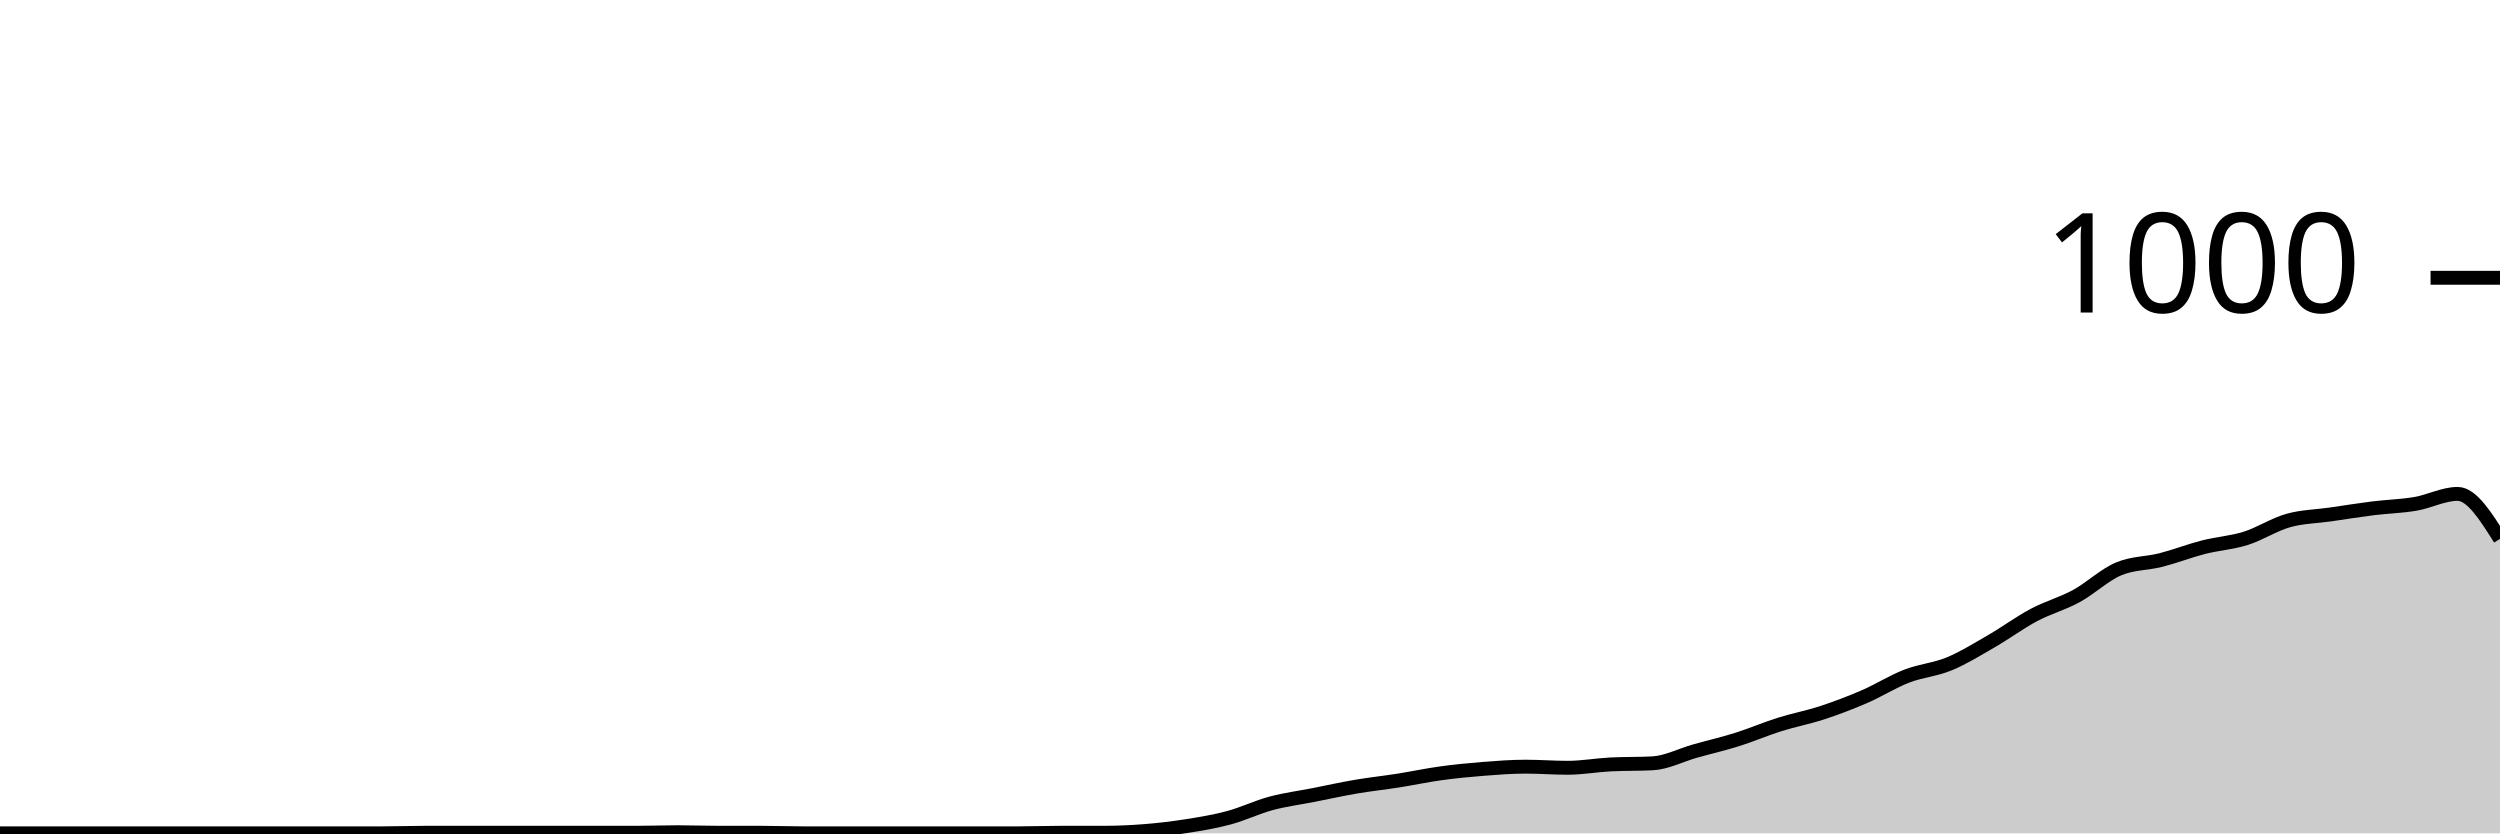
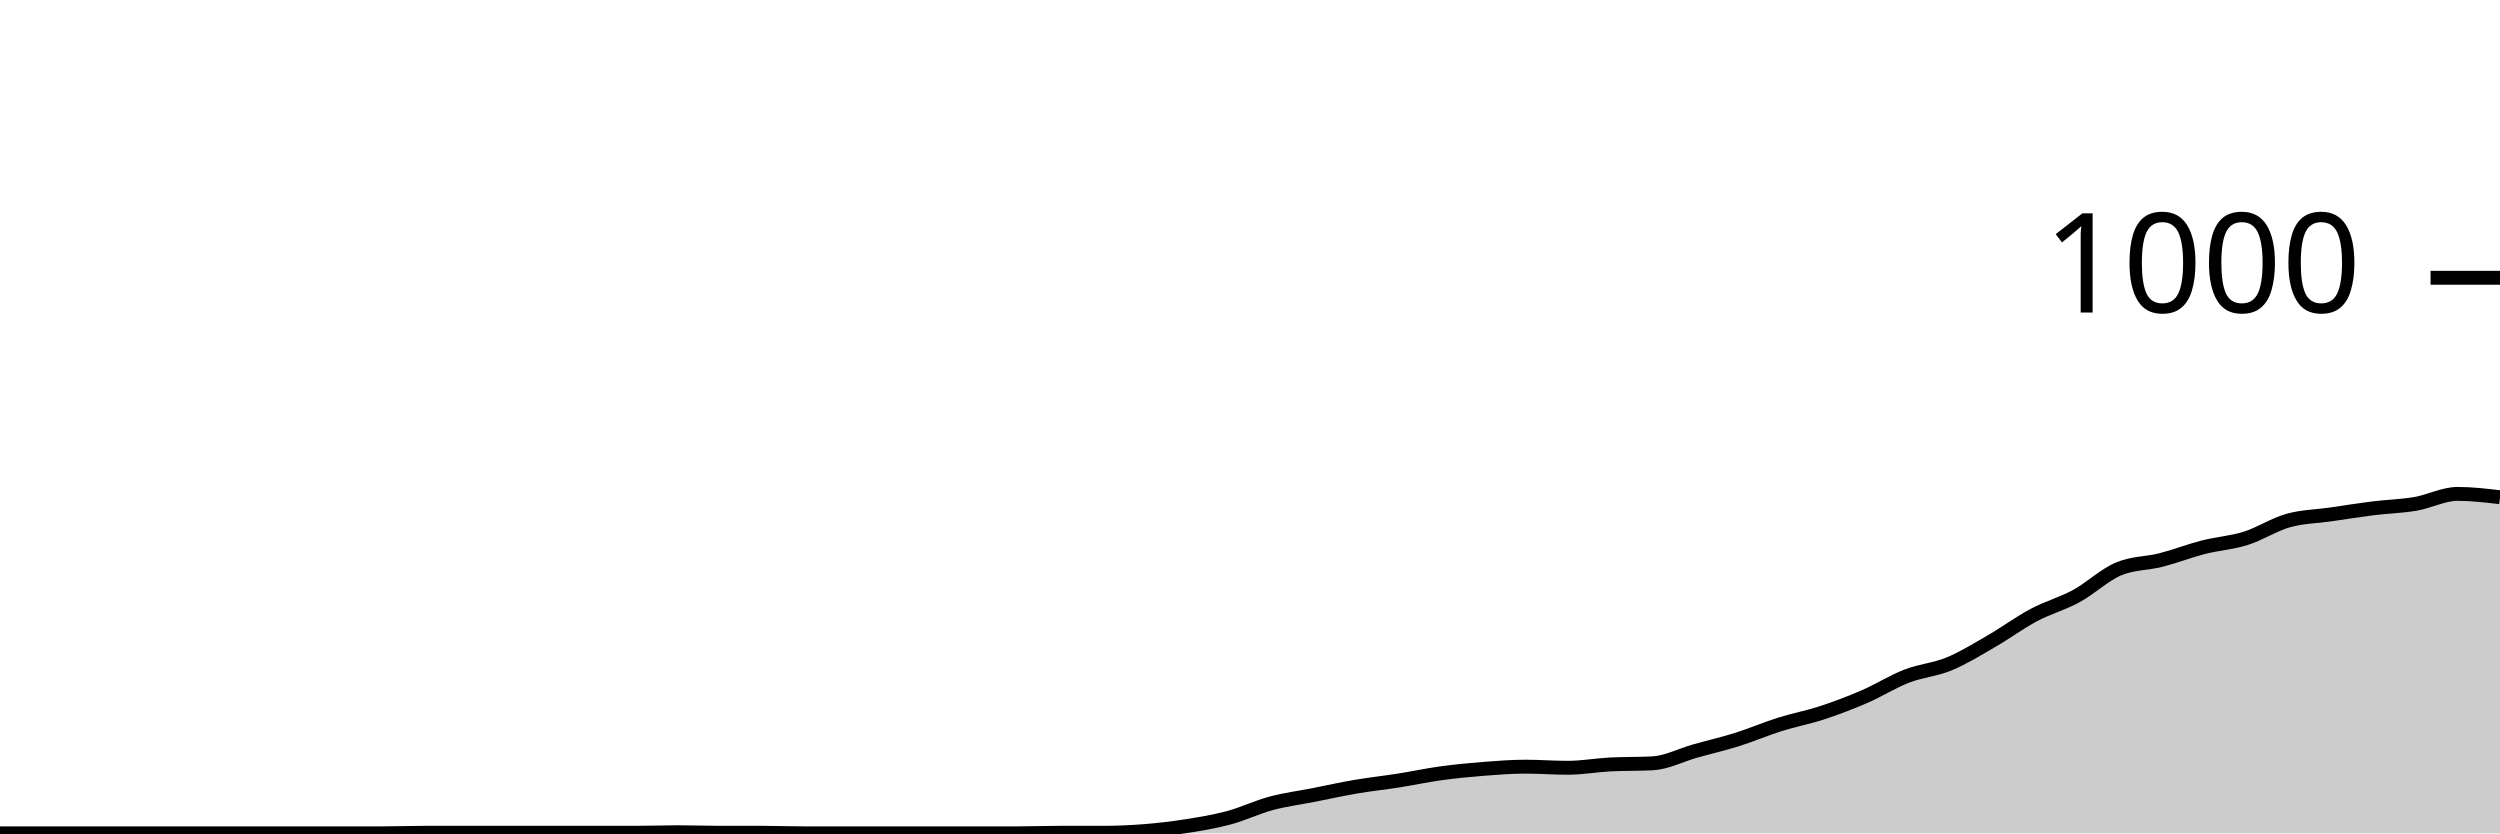
<svg xmlns="http://www.w3.org/2000/svg" viewBox="0 0 180 60">
  <g transform="translate(0,20)">
-     <path class="area" fill="rgba(0, 0, 0, 0.2)" d="M0,40C1.017,40,2.034,40,3.051,40C4.068,40,5.085,40,6.102,40C7.119,40,8.136,40,9.153,40C10.169,40,11.186,40,12.203,40C13.22,40,14.237,40,15.254,40C16.271,40,17.288,40,18.305,40C19.322,40,20.339,40,21.356,40C22.373,40,23.39,40,24.407,40C25.424,40,26.441,40,27.458,40C28.475,40,29.492,39.96,30.508,39.96C31.525,39.96,32.542,39.96,33.559,39.96C34.576,39.96,35.593,39.96,36.61,39.96C37.627,39.96,38.644,39.96,39.661,39.96C40.678,39.96,41.695,39.96,42.712,39.96C43.729,39.96,44.746,39.96,45.763,39.96C46.78,39.96,47.797,39.92,48.814,39.92C49.831,39.92,50.847,39.96,51.864,39.96C52.881,39.96,53.898,39.96,54.915,39.96C55.932,39.96,56.949,40,57.966,40C58.983,40,60,40,61.017,40C62.034,40,63.051,40,64.068,40C65.085,40,66.102,40,67.119,40C68.136,40,69.153,40,70.169,40C71.186,40,72.203,40,73.22,40C74.237,40,75.254,39.96,76.271,39.96C77.288,39.96,78.305,39.96,79.322,39.96C80.339,39.96,81.356,39.92,82.373,39.84C83.39,39.76,84.407,39.64,85.424,39.48C86.441,39.32,87.458,39.153,88.475,38.88C89.492,38.607,90.508,38.113,91.525,37.84C92.542,37.567,93.559,37.44,94.576,37.24C95.593,37.04,96.61,36.813,97.627,36.64C98.644,36.467,99.661,36.36,100.678,36.2C101.695,36.04,102.712,35.82,103.729,35.68C104.746,35.54,105.763,35.44,106.78,35.36C107.797,35.28,108.814,35.2,109.831,35.2C110.847,35.2,111.864,35.28,112.881,35.28C113.898,35.28,114.915,35.093,115.932,35.04C116.949,34.987,117.966,35.013,118.983,34.96C120,34.907,121.017,34.367,122.034,34.08C123.051,33.793,124.068,33.56,125.085,33.24C126.102,32.92,127.119,32.48,128.136,32.16C129.153,31.84,130.169,31.653,131.186,31.32C132.203,30.987,133.22,30.6,134.237,30.16C135.254,29.72,136.271,29.073,137.288,28.68C138.305,28.287,139.322,28.22,140.339,27.8C141.356,27.38,142.373,26.747,143.39,26.16C144.407,25.573,145.424,24.82,146.441,24.28C147.458,23.74,148.475,23.473,149.492,22.92C150.508,22.367,151.525,21.387,152.542,20.96C153.559,20.533,154.576,20.58,155.593,20.32C156.61,20.06,157.627,19.66,158.644,19.4C159.661,19.14,160.678,19.08,161.695,18.76C162.712,18.44,163.729,17.767,164.746,17.48C165.763,17.193,166.78,17.187,167.797,17.04C168.814,16.893,169.831,16.727,170.847,16.6C171.864,16.473,172.881,16.453,173.898,16.28C174.915,16.107,175.932,15.56,176.949,15.56C177.966,15.56,178.983,17.18,180,18.8L180,40C178.983,40,177.966,40,176.949,40C175.932,40,174.915,40,173.898,40C172.881,40,171.864,40,170.847,40C169.831,40,168.814,40,167.797,40C166.78,40,165.763,40,164.746,40C163.729,40,162.712,40,161.695,40C160.678,40,159.661,40,158.644,40C157.627,40,156.61,40,155.593,40C154.576,40,153.559,40,152.542,40C151.525,40,150.508,40,149.492,40C148.475,40,147.458,40,146.441,40C145.424,40,144.407,40,143.39,40C142.373,40,141.356,40,140.339,40C139.322,40,138.305,40,137.288,40C136.271,40,135.254,40,134.237,40C133.22,40,132.203,40,131.186,40C130.169,40,129.153,40,128.136,40C127.119,40,126.102,40,125.085,40C124.068,40,123.051,40,122.034,40C121.017,40,120,40,118.983,40C117.966,40,116.949,40,115.932,40C114.915,40,113.898,40,112.881,40C111.864,40,110.847,40,109.831,40C108.814,40,107.797,40,106.78,40C105.763,40,104.746,40,103.729,40C102.712,40,101.695,40,100.678,40C99.661,40,98.644,40,97.627,40C96.61,40,95.593,40,94.576,40C93.559,40,92.542,40,91.525,40C90.508,40,89.492,40,88.475,40C87.458,40,86.441,40,85.424,40C84.407,40,83.39,40,82.373,40C81.356,40,80.339,40,79.322,40C78.305,40,77.288,40,76.271,40C75.254,40,74.237,40,73.22,40C72.203,40,71.186,40,70.169,40C69.153,40,68.136,40,67.119,40C66.102,40,65.085,40,64.068,40C63.051,40,62.034,40,61.017,40C60,40,58.983,40,57.966,40C56.949,40,55.932,40,54.915,40C53.898,40,52.881,40,51.864,40C50.847,40,49.831,40,48.814,40C47.797,40,46.78,40,45.763,40C44.746,40,43.729,40,42.712,40C41.695,40,40.678,40,39.661,40C38.644,40,37.627,40,36.61,40C35.593,40,34.576,40,33.559,40C32.542,40,31.525,40,30.508,40C29.492,40,28.475,40,27.458,40C26.441,40,25.424,40,24.407,40C23.39,40,22.373,40,21.356,40C20.339,40,19.322,40,18.305,40C17.288,40,16.271,40,15.254,40C14.237,40,13.22,40,12.203,40C11.186,40,10.169,40,9.153,40C8.136,40,7.119,40,6.102,40C5.085,40,4.068,40,3.051,40C2.034,40,1.017,40,0,40Z" />
-     <path class="line" stroke="black" fill="none" d="M0,40C1.017,40,2.034,40,3.051,40C4.068,40,5.085,40,6.102,40C7.119,40,8.136,40,9.153,40C10.169,40,11.186,40,12.203,40C13.22,40,14.237,40,15.254,40C16.271,40,17.288,40,18.305,40C19.322,40,20.339,40,21.356,40C22.373,40,23.39,40,24.407,40C25.424,40,26.441,40,27.458,40C28.475,40,29.492,39.96,30.508,39.96C31.525,39.96,32.542,39.96,33.559,39.96C34.576,39.96,35.593,39.96,36.61,39.96C37.627,39.96,38.644,39.96,39.661,39.96C40.678,39.96,41.695,39.96,42.712,39.96C43.729,39.96,44.746,39.96,45.763,39.96C46.78,39.96,47.797,39.92,48.814,39.92C49.831,39.92,50.847,39.96,51.864,39.96C52.881,39.96,53.898,39.96,54.915,39.96C55.932,39.96,56.949,40,57.966,40C58.983,40,60,40,61.017,40C62.034,40,63.051,40,64.068,40C65.085,40,66.102,40,67.119,40C68.136,40,69.153,40,70.169,40C71.186,40,72.203,40,73.22,40C74.237,40,75.254,39.96,76.271,39.96C77.288,39.96,78.305,39.96,79.322,39.96C80.339,39.96,81.356,39.92,82.373,39.84C83.39,39.76,84.407,39.64,85.424,39.48C86.441,39.32,87.458,39.153,88.475,38.88C89.492,38.607,90.508,38.113,91.525,37.84C92.542,37.567,93.559,37.44,94.576,37.24C95.593,37.04,96.61,36.813,97.627,36.64C98.644,36.467,99.661,36.36,100.678,36.2C101.695,36.04,102.712,35.82,103.729,35.68C104.746,35.54,105.763,35.44,106.78,35.36C107.797,35.28,108.814,35.2,109.831,35.2C110.847,35.2,111.864,35.28,112.881,35.28C113.898,35.28,114.915,35.093,115.932,35.04C116.949,34.987,117.966,35.013,118.983,34.96C120,34.907,121.017,34.367,122.034,34.08C123.051,33.793,124.068,33.56,125.085,33.24C126.102,32.92,127.119,32.48,128.136,32.16C129.153,31.84,130.169,31.653,131.186,31.32C132.203,30.987,133.22,30.6,134.237,30.16C135.254,29.72,136.271,29.073,137.288,28.68C138.305,28.287,139.322,28.22,140.339,27.8C141.356,27.38,142.373,26.747,143.39,26.16C144.407,25.573,145.424,24.82,146.441,24.28C147.458,23.74,148.475,23.473,149.492,22.92C150.508,22.367,151.525,21.387,152.542,20.96C153.559,20.533,154.576,20.58,155.593,20.32C156.61,20.06,157.627,19.66,158.644,19.4C159.661,19.14,160.678,19.08,161.695,18.76C162.712,18.44,163.729,17.767,164.746,17.48C165.763,17.193,166.78,17.187,167.797,17.04C168.814,16.893,169.831,16.727,170.847,16.6C171.864,16.473,172.881,16.453,173.898,16.28C174.915,16.107,175.932,15.56,176.949,15.56C177.966,15.56,178.983,17.18,180,18.8" />
+     <path class="area" fill="rgba(0, 0, 0, 0.2)" d="M0,40C1.017,40,2.034,40,3.051,40C4.068,40,5.085,40,6.102,40C7.119,40,8.136,40,9.153,40C10.169,40,11.186,40,12.203,40C13.22,40,14.237,40,15.254,40C16.271,40,17.288,40,18.305,40C19.322,40,20.339,40,21.356,40C22.373,40,23.39,40,24.407,40C25.424,40,26.441,40,27.458,40C28.475,40,29.492,39.96,30.508,39.96C31.525,39.96,32.542,39.96,33.559,39.96C34.576,39.96,35.593,39.96,36.61,39.96C37.627,39.96,38.644,39.96,39.661,39.96C40.678,39.96,41.695,39.96,42.712,39.96C43.729,39.96,44.746,39.96,45.763,39.96C46.78,39.96,47.797,39.92,48.814,39.92C49.831,39.92,50.847,39.96,51.864,39.96C52.881,39.96,53.898,39.96,54.915,39.96C55.932,39.96,56.949,40,57.966,40C58.983,40,60,40,61.017,40C62.034,40,63.051,40,64.068,40C65.085,40,66.102,40,67.119,40C68.136,40,69.153,40,70.169,40C71.186,40,72.203,40,73.22,40C74.237,40,75.254,39.96,76.271,39.96C77.288,39.96,78.305,39.96,79.322,39.96C80.339,39.96,81.356,39.92,82.373,39.84C83.39,39.76,84.407,39.64,85.424,39.48C86.441,39.32,87.458,39.153,88.475,38.88C89.492,38.607,90.508,38.113,91.525,37.84C92.542,37.567,93.559,37.44,94.576,37.24C95.593,37.04,96.61,36.813,97.627,36.64C98.644,36.467,99.661,36.36,100.678,36.2C101.695,36.04,102.712,35.82,103.729,35.68C104.746,35.54,105.763,35.44,106.78,35.36C107.797,35.28,108.814,35.2,109.831,35.2C110.847,35.2,111.864,35.28,112.881,35.28C113.898,35.28,114.915,35.093,115.932,35.04C116.949,34.987,117.966,35.013,118.983,34.96C120,34.907,121.017,34.367,122.034,34.08C123.051,33.793,124.068,33.56,125.085,33.24C126.102,32.92,127.119,32.48,128.136,32.16C129.153,31.84,130.169,31.653,131.186,31.32C132.203,30.987,133.22,30.6,134.237,30.16C135.254,29.72,136.271,29.073,137.288,28.68C138.305,28.287,139.322,28.22,140.339,27.8C141.356,27.38,142.373,26.747,143.39,26.16C144.407,25.573,145.424,24.82,146.441,24.28C147.458,23.74,148.475,23.473,149.492,22.92C150.508,22.367,151.525,21.387,152.542,20.96C153.559,20.533,154.576,20.58,155.593,20.32C156.61,20.06,157.627,19.66,158.644,19.4C159.661,19.14,160.678,19.08,161.695,18.76C162.712,18.44,163.729,17.767,164.746,17.48C165.763,17.193,166.78,17.187,167.797,17.04C168.814,16.893,169.831,16.727,170.847,16.6C171.864,16.473,172.881,16.453,173.898,16.28C174.915,16.107,175.932,15.56,176.949,15.56C177.966,15.56,178.983,15.68,180,15.8L180,40C178.983,40,177.966,40,176.949,40C175.932,40,174.915,40,173.898,40C172.881,40,171.864,40,170.847,40C169.831,40,168.814,40,167.797,40C166.78,40,165.763,40,164.746,40C163.729,40,162.712,40,161.695,40C160.678,40,159.661,40,158.644,40C157.627,40,156.61,40,155.593,40C154.576,40,153.559,40,152.542,40C151.525,40,150.508,40,149.492,40C148.475,40,147.458,40,146.441,40C145.424,40,144.407,40,143.39,40C142.373,40,141.356,40,140.339,40C139.322,40,138.305,40,137.288,40C136.271,40,135.254,40,134.237,40C133.22,40,132.203,40,131.186,40C130.169,40,129.153,40,128.136,40C127.119,40,126.102,40,125.085,40C124.068,40,123.051,40,122.034,40C121.017,40,120,40,118.983,40C117.966,40,116.949,40,115.932,40C114.915,40,113.898,40,112.881,40C111.864,40,110.847,40,109.831,40C108.814,40,107.797,40,106.78,40C105.763,40,104.746,40,103.729,40C102.712,40,101.695,40,100.678,40C99.661,40,98.644,40,97.627,40C96.61,40,95.593,40,94.576,40C93.559,40,92.542,40,91.525,40C90.508,40,89.492,40,88.475,40C87.458,40,86.441,40,85.424,40C84.407,40,83.39,40,82.373,40C81.356,40,80.339,40,79.322,40C78.305,40,77.288,40,76.271,40C75.254,40,74.237,40,73.22,40C72.203,40,71.186,40,70.169,40C69.153,40,68.136,40,67.119,40C66.102,40,65.085,40,64.068,40C63.051,40,62.034,40,61.017,40C60,40,58.983,40,57.966,40C56.949,40,55.932,40,54.915,40C53.898,40,52.881,40,51.864,40C50.847,40,49.831,40,48.814,40C47.797,40,46.78,40,45.763,40C44.746,40,43.729,40,42.712,40C41.695,40,40.678,40,39.661,40C38.644,40,37.627,40,36.61,40C35.593,40,34.576,40,33.559,40C32.542,40,31.525,40,30.508,40C29.492,40,28.475,40,27.458,40C26.441,40,25.424,40,24.407,40C23.39,40,22.373,40,21.356,40C20.339,40,19.322,40,18.305,40C17.288,40,16.271,40,15.254,40C14.237,40,13.22,40,12.203,40C11.186,40,10.169,40,9.153,40C8.136,40,7.119,40,6.102,40C5.085,40,4.068,40,3.051,40C2.034,40,1.017,40,0,40Z" />
+     <path class="line" stroke="black" fill="none" d="M0,40C1.017,40,2.034,40,3.051,40C4.068,40,5.085,40,6.102,40C7.119,40,8.136,40,9.153,40C10.169,40,11.186,40,12.203,40C13.22,40,14.237,40,15.254,40C16.271,40,17.288,40,18.305,40C19.322,40,20.339,40,21.356,40C22.373,40,23.39,40,24.407,40C25.424,40,26.441,40,27.458,40C28.475,40,29.492,39.96,30.508,39.96C31.525,39.96,32.542,39.96,33.559,39.96C34.576,39.96,35.593,39.96,36.61,39.96C37.627,39.96,38.644,39.96,39.661,39.96C40.678,39.96,41.695,39.96,42.712,39.96C43.729,39.96,44.746,39.96,45.763,39.96C46.78,39.96,47.797,39.92,48.814,39.92C49.831,39.92,50.847,39.96,51.864,39.96C52.881,39.96,53.898,39.96,54.915,39.96C55.932,39.96,56.949,40,57.966,40C58.983,40,60,40,61.017,40C62.034,40,63.051,40,64.068,40C65.085,40,66.102,40,67.119,40C68.136,40,69.153,40,70.169,40C71.186,40,72.203,40,73.22,40C74.237,40,75.254,39.96,76.271,39.96C77.288,39.96,78.305,39.96,79.322,39.96C80.339,39.96,81.356,39.92,82.373,39.84C83.39,39.76,84.407,39.64,85.424,39.48C86.441,39.32,87.458,39.153,88.475,38.88C89.492,38.607,90.508,38.113,91.525,37.84C92.542,37.567,93.559,37.44,94.576,37.24C95.593,37.04,96.61,36.813,97.627,36.64C98.644,36.467,99.661,36.36,100.678,36.2C101.695,36.04,102.712,35.82,103.729,35.68C104.746,35.54,105.763,35.44,106.78,35.36C107.797,35.28,108.814,35.2,109.831,35.2C110.847,35.2,111.864,35.28,112.881,35.28C113.898,35.28,114.915,35.093,115.932,35.04C116.949,34.987,117.966,35.013,118.983,34.96C120,34.907,121.017,34.367,122.034,34.08C123.051,33.793,124.068,33.56,125.085,33.24C126.102,32.92,127.119,32.48,128.136,32.16C129.153,31.84,130.169,31.653,131.186,31.32C132.203,30.987,133.22,30.6,134.237,30.16C135.254,29.72,136.271,29.073,137.288,28.68C138.305,28.287,139.322,28.22,140.339,27.8C141.356,27.38,142.373,26.747,143.39,26.16C144.407,25.573,145.424,24.82,146.441,24.28C147.458,23.74,148.475,23.473,149.492,22.92C150.508,22.367,151.525,21.387,152.542,20.96C153.559,20.533,154.576,20.58,155.593,20.32C156.61,20.06,157.627,19.66,158.644,19.4C159.661,19.14,160.678,19.08,161.695,18.76C162.712,18.44,163.729,17.767,164.746,17.48C165.763,17.193,166.78,17.187,167.797,17.04C168.814,16.893,169.831,16.727,170.847,16.6C171.864,16.473,172.881,16.453,173.898,16.28C174.915,16.107,175.932,15.56,176.949,15.56C177.966,15.56,178.983,15.68,180,15.8" />
    <path class="axis-ceiling" stroke-width="1" stroke="black" fill="none" d="M175,0L180,0" />
    <text class="axis-ceiling-label" font-family="sans-serif" text-anchor="end" font-size="10px" x="170" y="2.5">1000</text>
  </g>
</svg>
